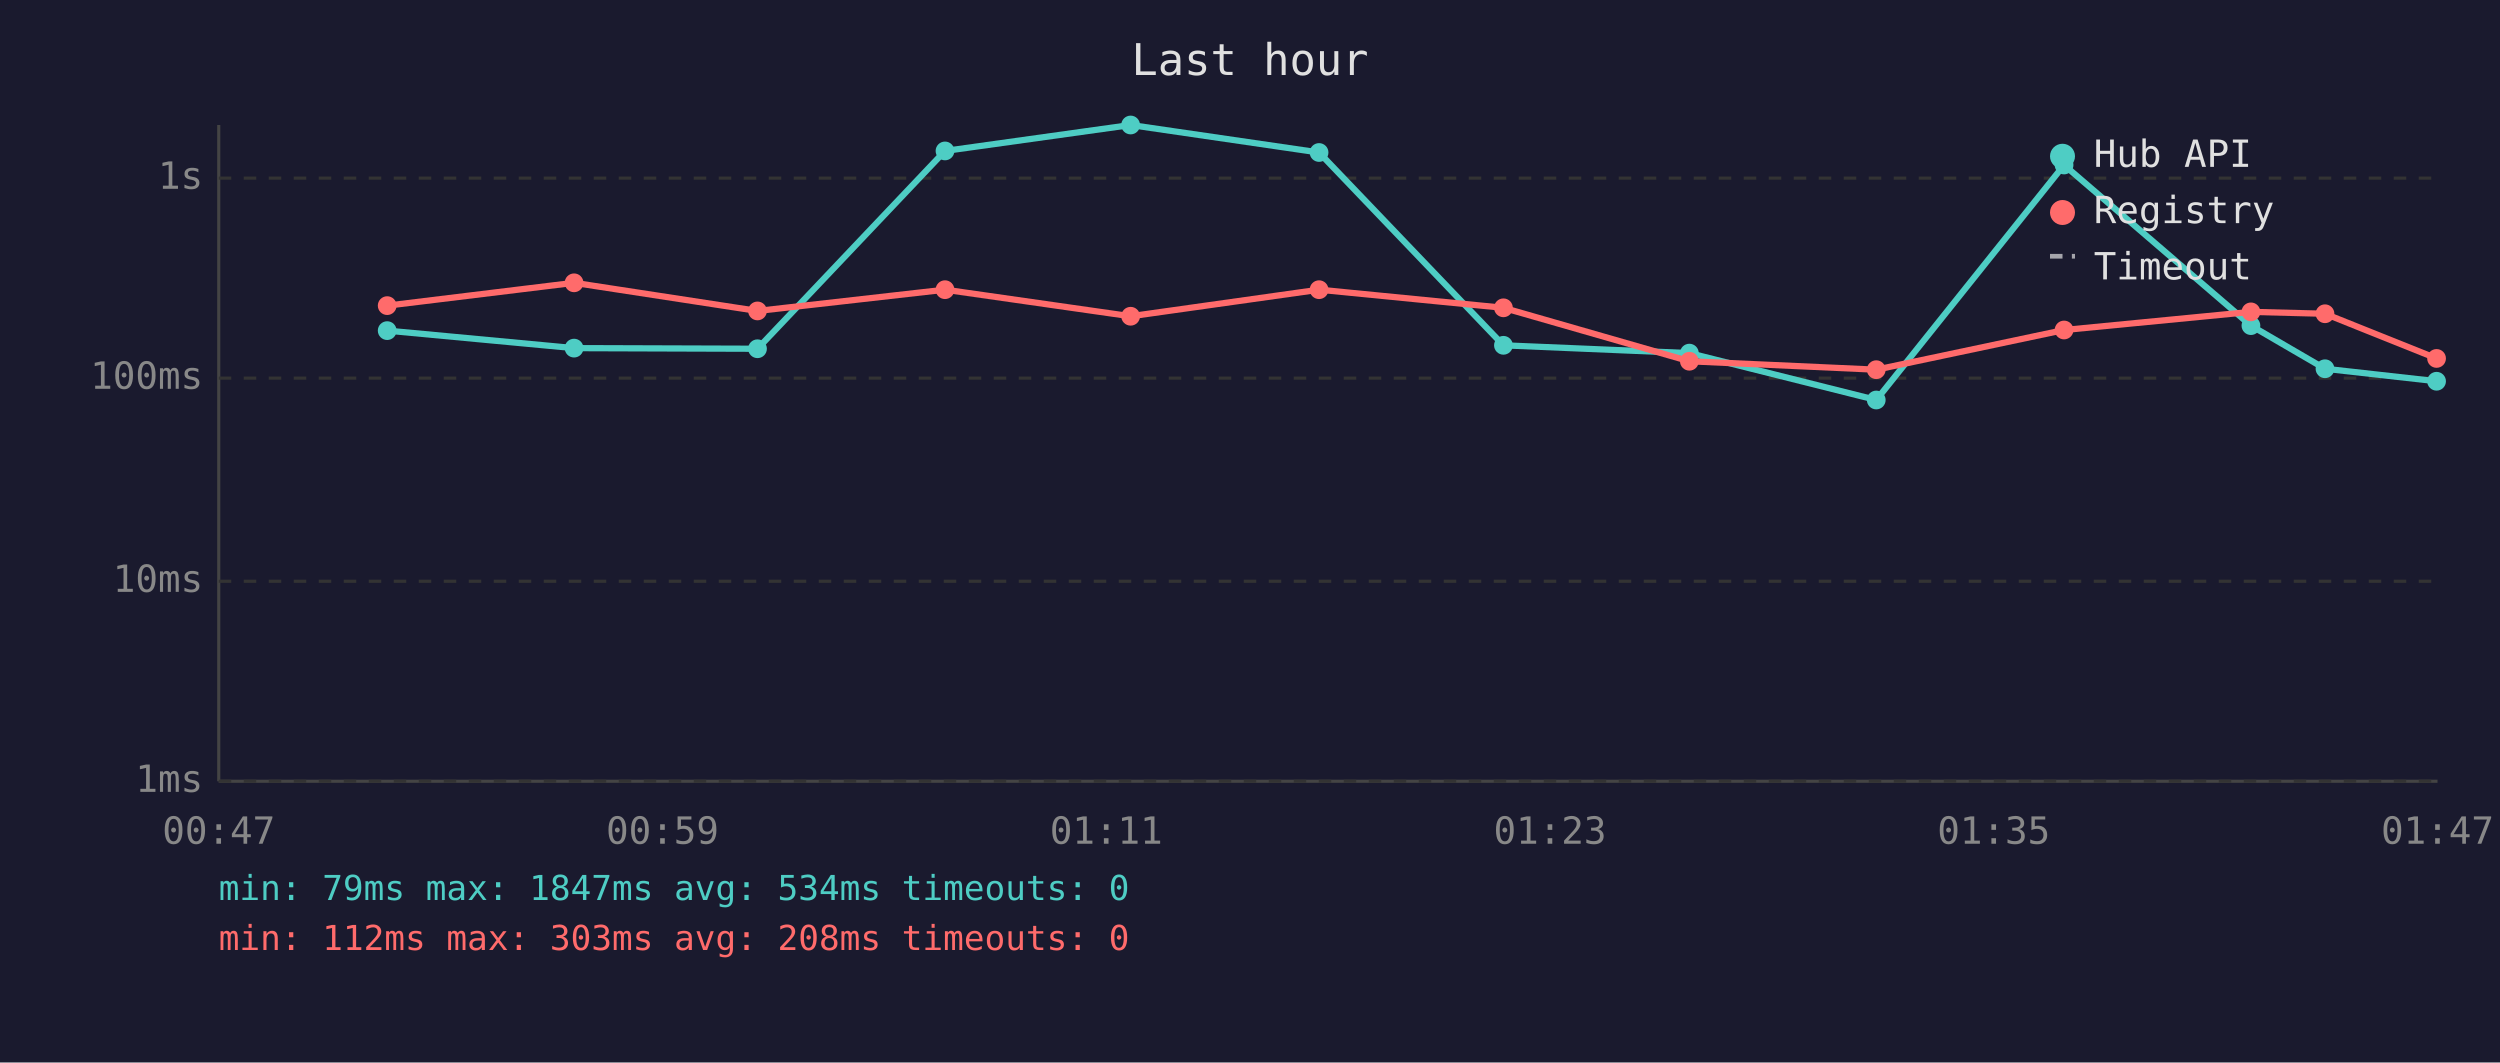
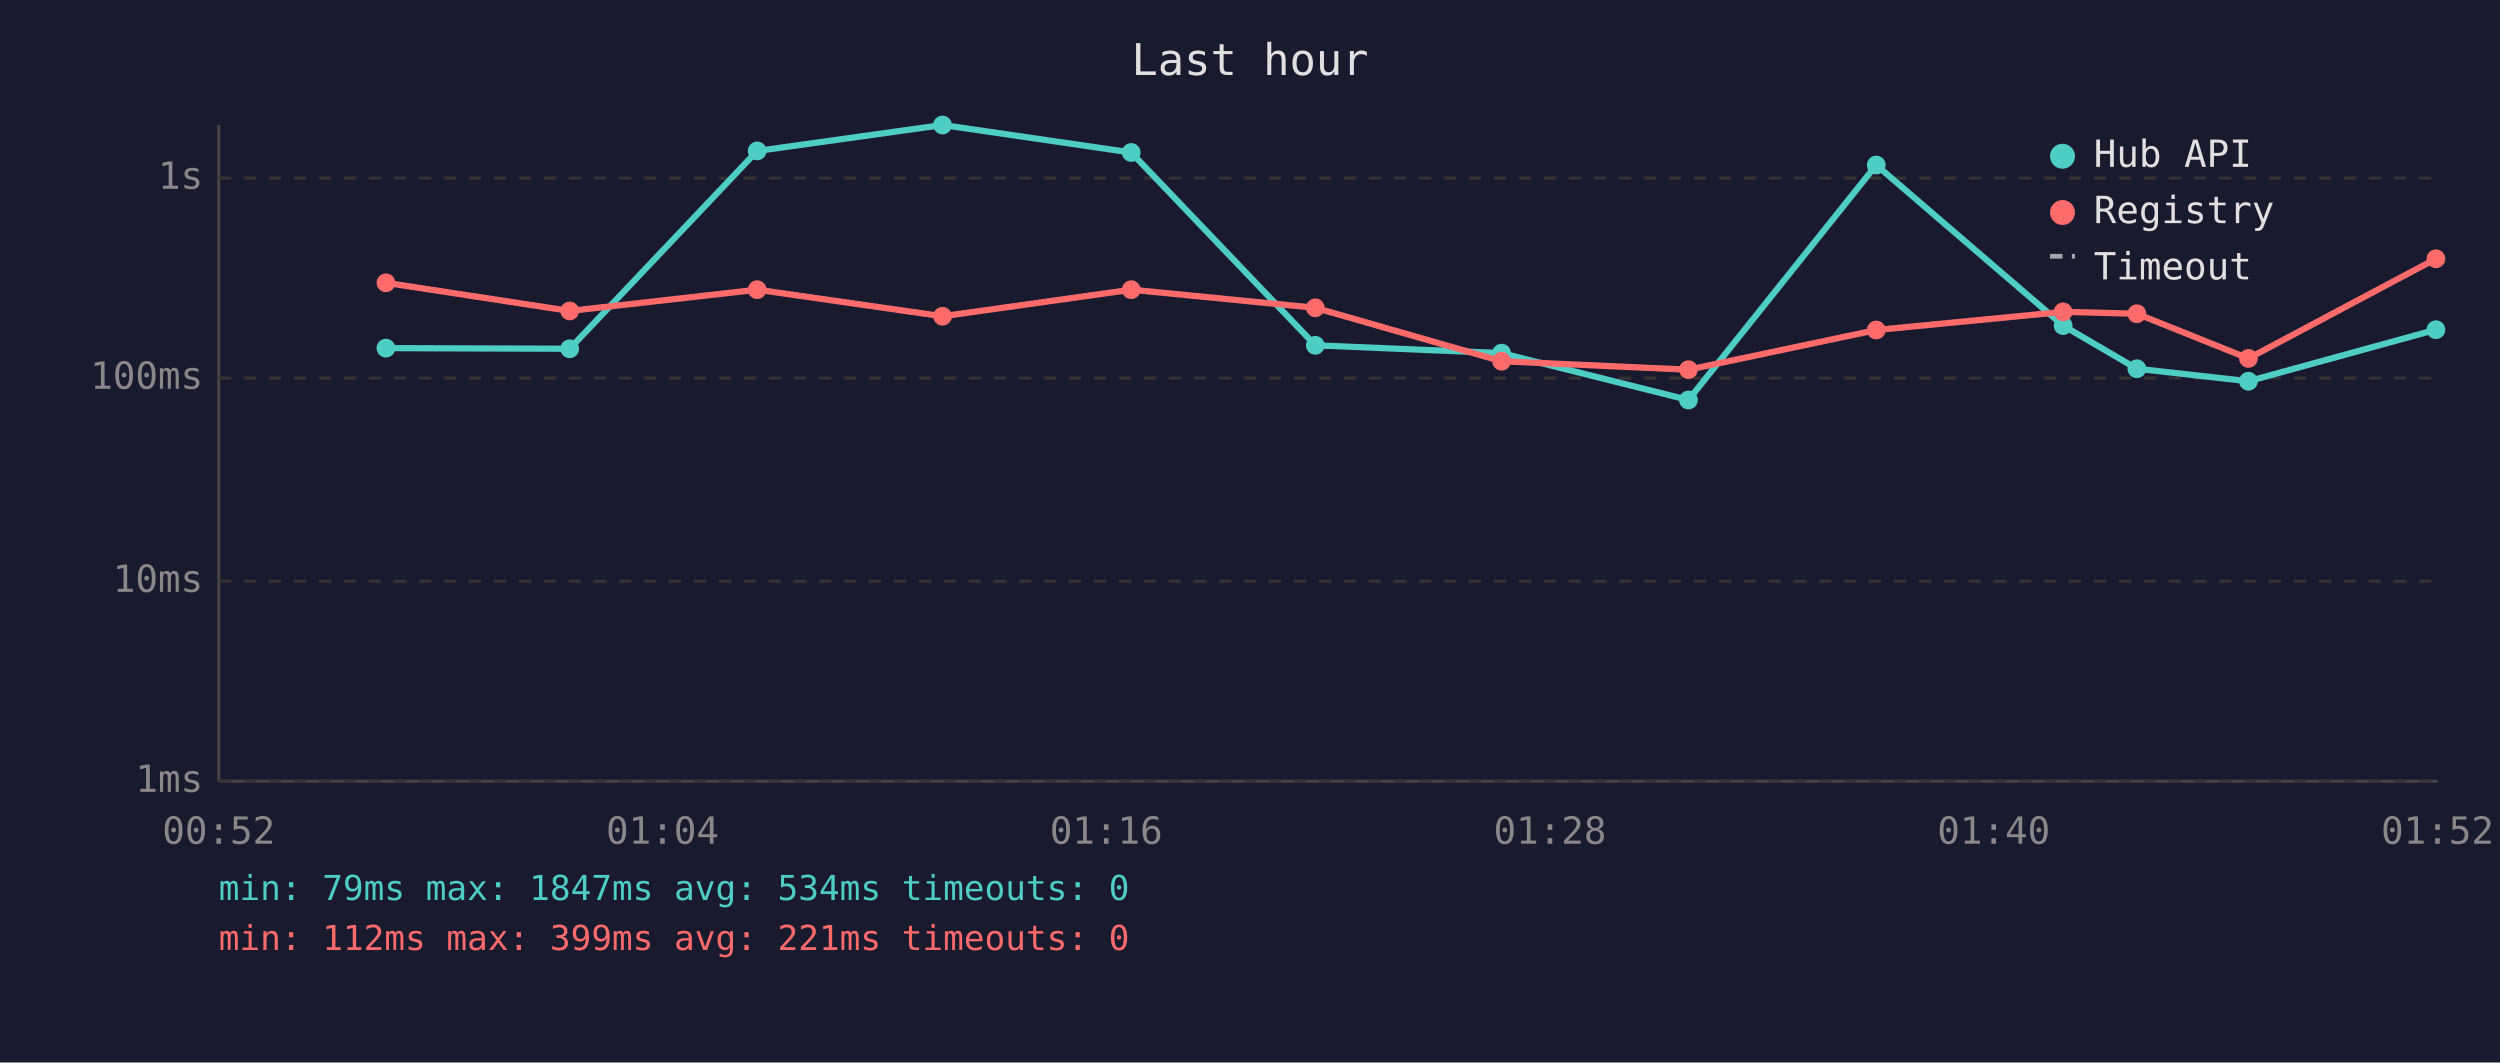
<svg xmlns="http://www.w3.org/2000/svg" viewBox="0 0 800 340" font-family="monospace" font-size="12">
  <rect width="800" height="340" fill="#1a1a2e" />
  <text x="400" y="24" fill="#e0e0e0" font-size="14" text-anchor="middle">Last hour</text>
  <line x1="70" y1="40" x2="70" y2="250" stroke="#444" stroke-width="1" />
  <line x1="70" y1="250" x2="780" y2="250" stroke="#444" stroke-width="1" />
  <line x1="70" y1="250" x2="780" y2="250" stroke="#333" stroke-width="1" stroke-dasharray="4" />
  <text x="65" y="250" fill="#888" text-anchor="end" dominant-baseline="middle">1ms</text>
  <line x1="70" y1="186" x2="780" y2="186" stroke="#333" stroke-width="1" stroke-dasharray="4" />
  <text x="65" y="186" fill="#888" text-anchor="end" dominant-baseline="middle">10ms</text>
  <line x1="70" y1="121" x2="780" y2="121" stroke="#333" stroke-width="1" stroke-dasharray="4" />
  <text x="65" y="121" fill="#888" text-anchor="end" dominant-baseline="middle">100ms</text>
  <line x1="70" y1="57" x2="780" y2="57" stroke="#333" stroke-width="1" stroke-dasharray="4" />
  <text x="65" y="57" fill="#888" text-anchor="end" dominant-baseline="middle">1s</text>
-   <text x="70" y="270" fill="#888" text-anchor="middle">00:47</text>
-   <text x="212" y="270" fill="#888" text-anchor="middle">00:59</text>
-   <text x="354" y="270" fill="#888" text-anchor="middle">01:11</text>
-   <text x="496" y="270" fill="#888" text-anchor="middle">01:23</text>
-   <text x="638" y="270" fill="#888" text-anchor="middle">01:35</text>
-   <text x="780" y="270" fill="#888" text-anchor="middle">01:47</text>
-   <polyline points="123.9,105.8 183.7,111.4 242.4,111.6 302.4,48.3 361.8,40.0 422.1,48.8 481.1,110.5 540.6,113.0 600.4,128.0 660.5,52.8 720.3,104.2 744.0,118.0 779.7,122.0" fill="none" stroke="#4ecdc4" stroke-width="2" opacity="1" />
-   <circle cx="123.9" cy="105.8" r="3" fill="#4ecdc4" />
-   <circle cx="183.7" cy="111.4" r="3" fill="#4ecdc4" />
-   <circle cx="242.4" cy="111.6" r="3" fill="#4ecdc4" />
-   <circle cx="302.4" cy="48.3" r="3" fill="#4ecdc4" />
-   <circle cx="361.8" cy="40.0" r="3" fill="#4ecdc4" />
-   <circle cx="422.1" cy="48.8" r="3" fill="#4ecdc4" />
-   <circle cx="481.1" cy="110.5" r="3" fill="#4ecdc4" />
-   <circle cx="540.6" cy="113.0" r="3" fill="#4ecdc4" />
-   <circle cx="600.4" cy="128.0" r="3" fill="#4ecdc4" />
-   <circle cx="660.5" cy="52.8" r="3" fill="#4ecdc4" />
-   <circle cx="720.3" cy="104.2" r="3" fill="#4ecdc4" />
-   <circle cx="744.0" cy="118.0" r="3" fill="#4ecdc4" />
-   <circle cx="779.7" cy="122.0" r="3" fill="#4ecdc4" />
-   <polyline points="123.9,97.8 183.7,90.5 242.4,99.5 302.4,92.7 361.8,101.2 422.1,92.7 481.1,98.5 540.6,115.6 600.4,118.3 660.5,105.6 720.3,99.8 744.0,100.4 779.7,114.7" fill="none" stroke="#ff6b6b" stroke-width="2" opacity="1" />
-   <circle cx="123.9" cy="97.8" r="3" fill="#ff6b6b" />
-   <circle cx="183.7" cy="90.5" r="3" fill="#ff6b6b" />
-   <circle cx="242.4" cy="99.5" r="3" fill="#ff6b6b" />
-   <circle cx="302.4" cy="92.7" r="3" fill="#ff6b6b" />
-   <circle cx="361.8" cy="101.2" r="3" fill="#ff6b6b" />
-   <circle cx="422.1" cy="92.7" r="3" fill="#ff6b6b" />
-   <circle cx="481.1" cy="98.5" r="3" fill="#ff6b6b" />
-   <circle cx="540.6" cy="115.6" r="3" fill="#ff6b6b" />
-   <circle cx="600.4" cy="118.3" r="3" fill="#ff6b6b" />
-   <circle cx="660.5" cy="105.6" r="3" fill="#ff6b6b" />
-   <circle cx="720.3" cy="99.8" r="3" fill="#ff6b6b" />
-   <circle cx="744.0" cy="100.4" r="3" fill="#ff6b6b" />
-   <circle cx="779.7" cy="114.7" r="3" fill="#ff6b6b" />
+   <text x="70" y="270" fill="#888" text-anchor="middle">00:52</text>
+   <text x="212" y="270" fill="#888" text-anchor="middle">01:04</text>
+   <text x="354" y="270" fill="#888" text-anchor="middle">01:16</text>
+   <text x="496" y="270" fill="#888" text-anchor="middle">01:28</text>
+   <text x="638" y="270" fill="#888" text-anchor="middle">01:40</text>
+   <text x="780" y="270" fill="#888" text-anchor="middle">01:52</text>
+   <polyline points="123.5,111.4 182.3,111.6 242.3,48.3 301.6,40.0 362.0,48.8 420.9,110.5 480.5,113.0 540.3,128.0 600.4,52.8 660.2,104.2 683.8,118.0 719.5,122.0 779.5,105.5" fill="none" stroke="#4ecdc4" stroke-width="2" opacity="1" />
+   <circle cx="123.5" cy="111.4" r="3" fill="#4ecdc4" />
+   <circle cx="182.3" cy="111.6" r="3" fill="#4ecdc4" />
+   <circle cx="242.3" cy="48.3" r="3" fill="#4ecdc4" />
+   <circle cx="301.6" cy="40.0" r="3" fill="#4ecdc4" />
+   <circle cx="362.0" cy="48.8" r="3" fill="#4ecdc4" />
+   <circle cx="420.9" cy="110.5" r="3" fill="#4ecdc4" />
+   <circle cx="480.5" cy="113.0" r="3" fill="#4ecdc4" />
+   <circle cx="540.3" cy="128.0" r="3" fill="#4ecdc4" />
+   <circle cx="600.4" cy="52.8" r="3" fill="#4ecdc4" />
+   <circle cx="660.2" cy="104.2" r="3" fill="#4ecdc4" />
+   <circle cx="683.8" cy="118.0" r="3" fill="#4ecdc4" />
+   <circle cx="719.5" cy="122.0" r="3" fill="#4ecdc4" />
+   <circle cx="779.5" cy="105.5" r="3" fill="#4ecdc4" />
+   <polyline points="123.5,90.5 182.3,99.5 242.3,92.7 301.6,101.2 362.0,92.7 420.9,98.5 480.5,115.6 540.3,118.3 600.4,105.6 660.2,99.8 683.8,100.4 719.5,114.7 779.5,82.8" fill="none" stroke="#ff6b6b" stroke-width="2" opacity="1" />
+   <circle cx="123.5" cy="90.5" r="3" fill="#ff6b6b" />
+   <circle cx="182.3" cy="99.5" r="3" fill="#ff6b6b" />
+   <circle cx="242.3" cy="92.7" r="3" fill="#ff6b6b" />
+   <circle cx="301.6" cy="101.2" r="3" fill="#ff6b6b" />
+   <circle cx="362.0" cy="92.7" r="3" fill="#ff6b6b" />
+   <circle cx="420.9" cy="98.5" r="3" fill="#ff6b6b" />
+   <circle cx="480.5" cy="115.6" r="3" fill="#ff6b6b" />
+   <circle cx="540.3" cy="118.3" r="3" fill="#ff6b6b" />
+   <circle cx="600.4" cy="105.6" r="3" fill="#ff6b6b" />
+   <circle cx="660.2" cy="99.8" r="3" fill="#ff6b6b" />
+   <circle cx="683.8" cy="100.4" r="3" fill="#ff6b6b" />
+   <circle cx="719.5" cy="114.7" r="3" fill="#ff6b6b" />
+   <circle cx="779.5" cy="82.8" r="3" fill="#ff6b6b" />
  <circle cx="660" cy="50" r="4" fill="#4ecdc4" />
  <text x="670" y="50" fill="#e0e0e0" dominant-baseline="middle">Hub API</text>
  <circle cx="660" cy="68" r="4" fill="#ff6b6b" />
  <text x="670" y="68" fill="#e0e0e0" dominant-baseline="middle">Registry</text>
  <line x1="656" y1="82" x2="664" y2="82" stroke="#e0e0e0" stroke-width="1.5" stroke-dasharray="4,3" opacity="0.7" />
  <text x="670" y="86" fill="#e0e0e0" dominant-baseline="middle">Timeout</text>
  <text x="70" y="288" fill="#4ecdc4" font-size="11">min: 79ms  max: 1847ms  avg: 534ms  timeouts: 0</text>
-   <text x="70" y="304" fill="#ff6b6b" font-size="11">min: 112ms  max: 303ms  avg: 208ms  timeouts: 0</text>
+   <text x="70" y="304" fill="#ff6b6b" font-size="11">min: 112ms  max: 399ms  avg: 221ms  timeouts: 0</text>
</svg>
